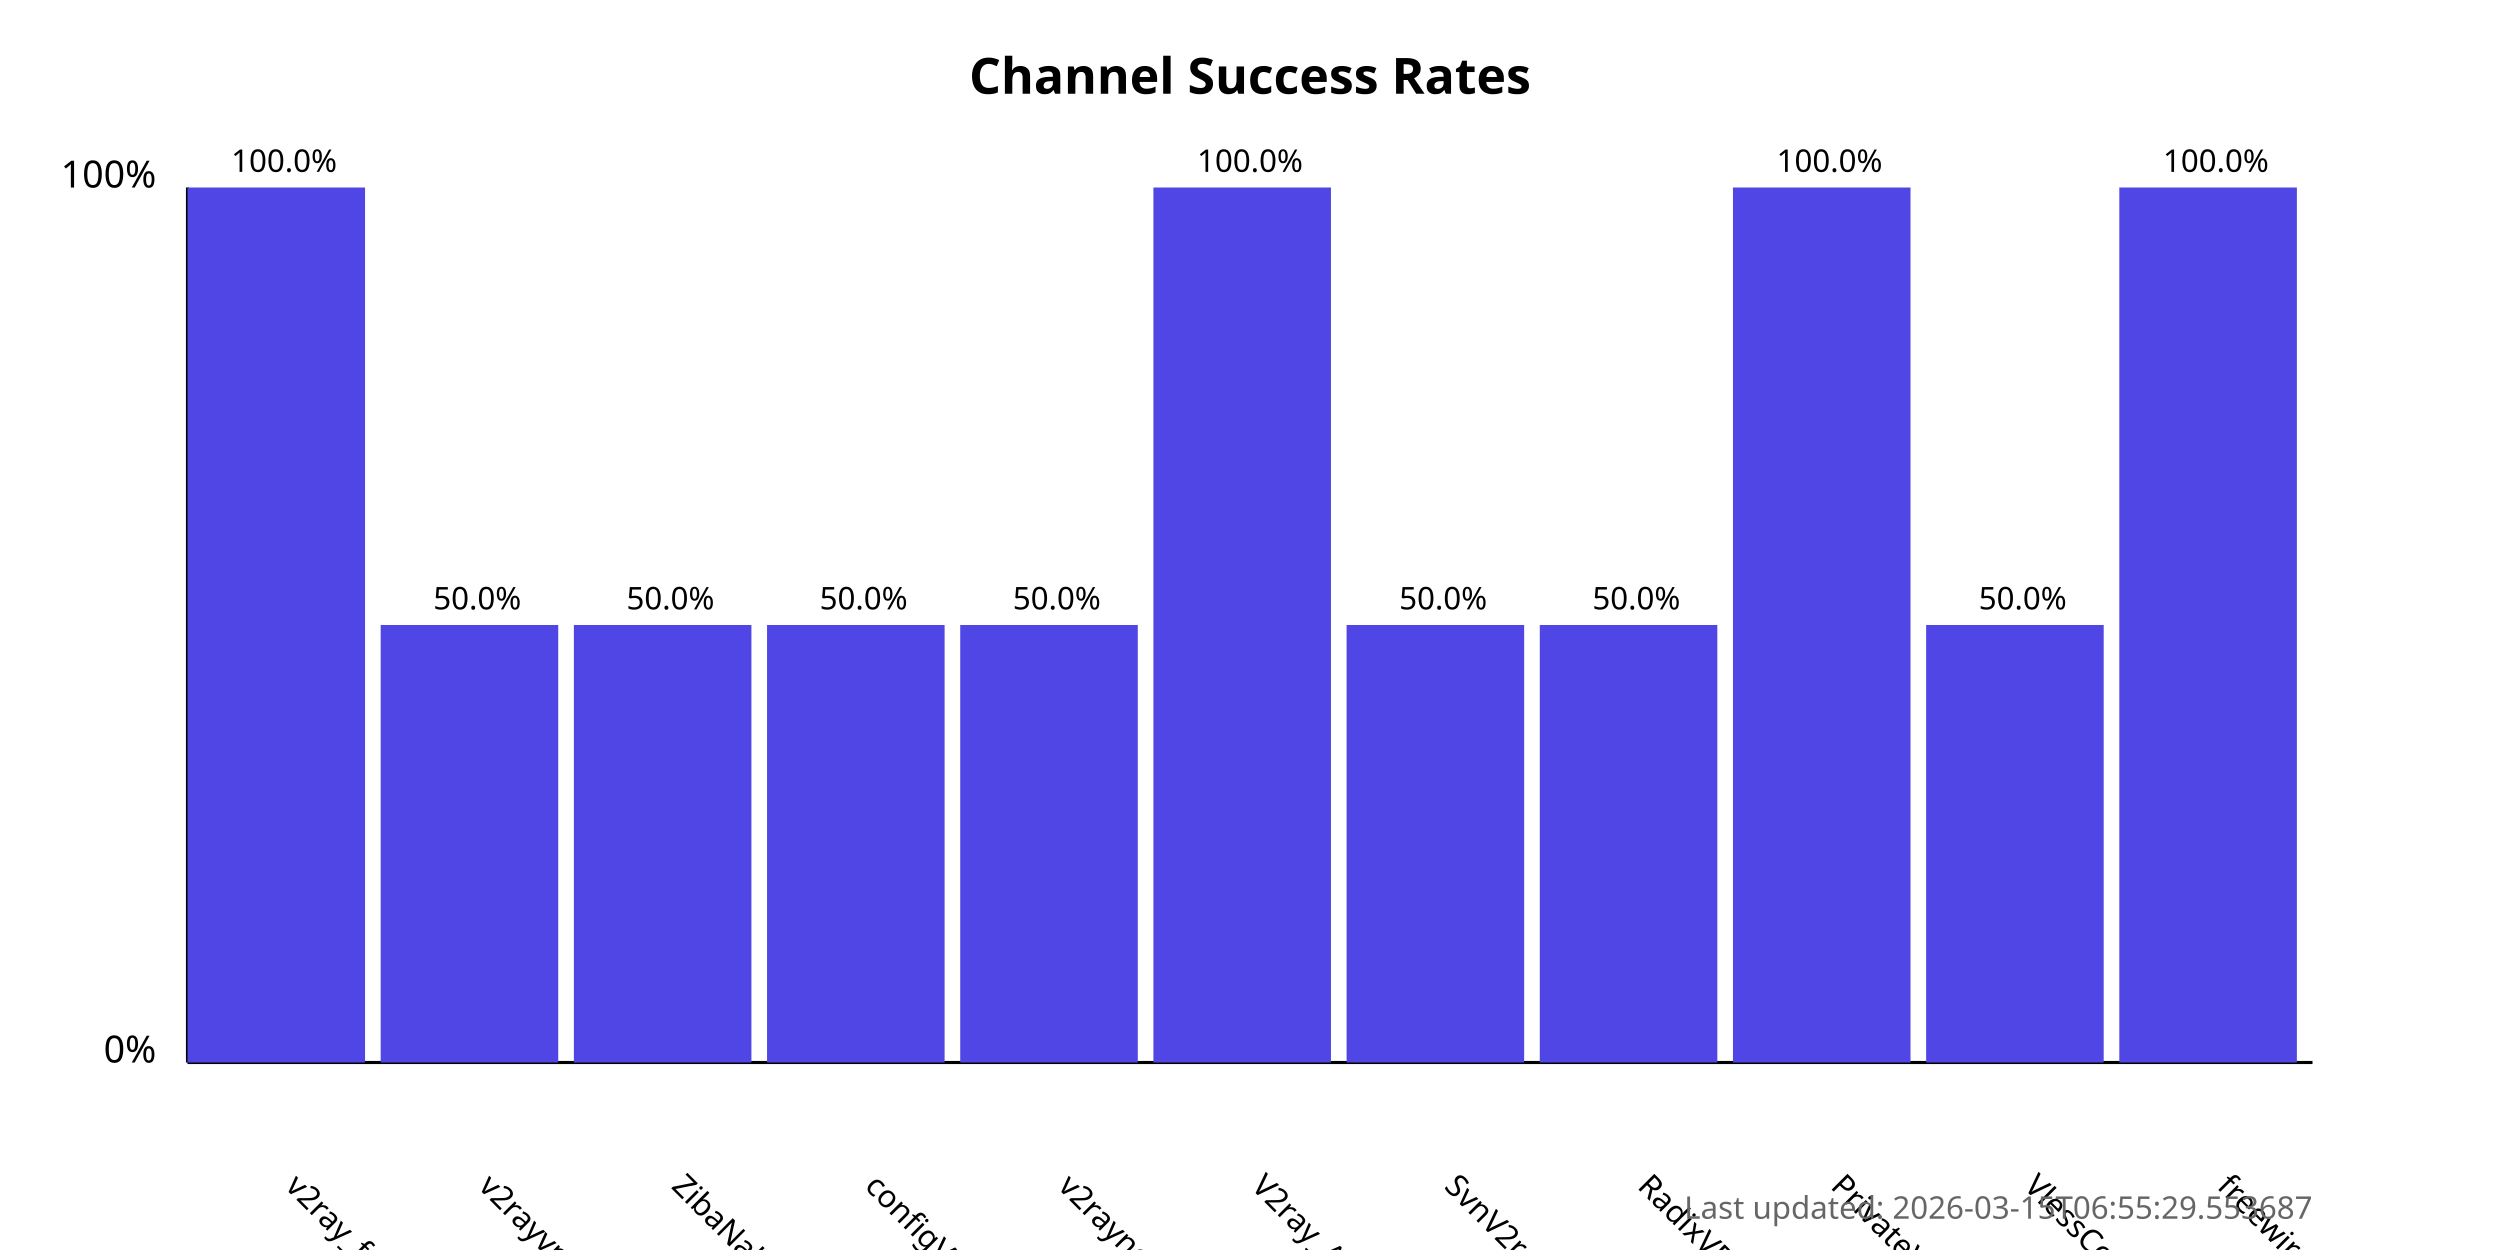
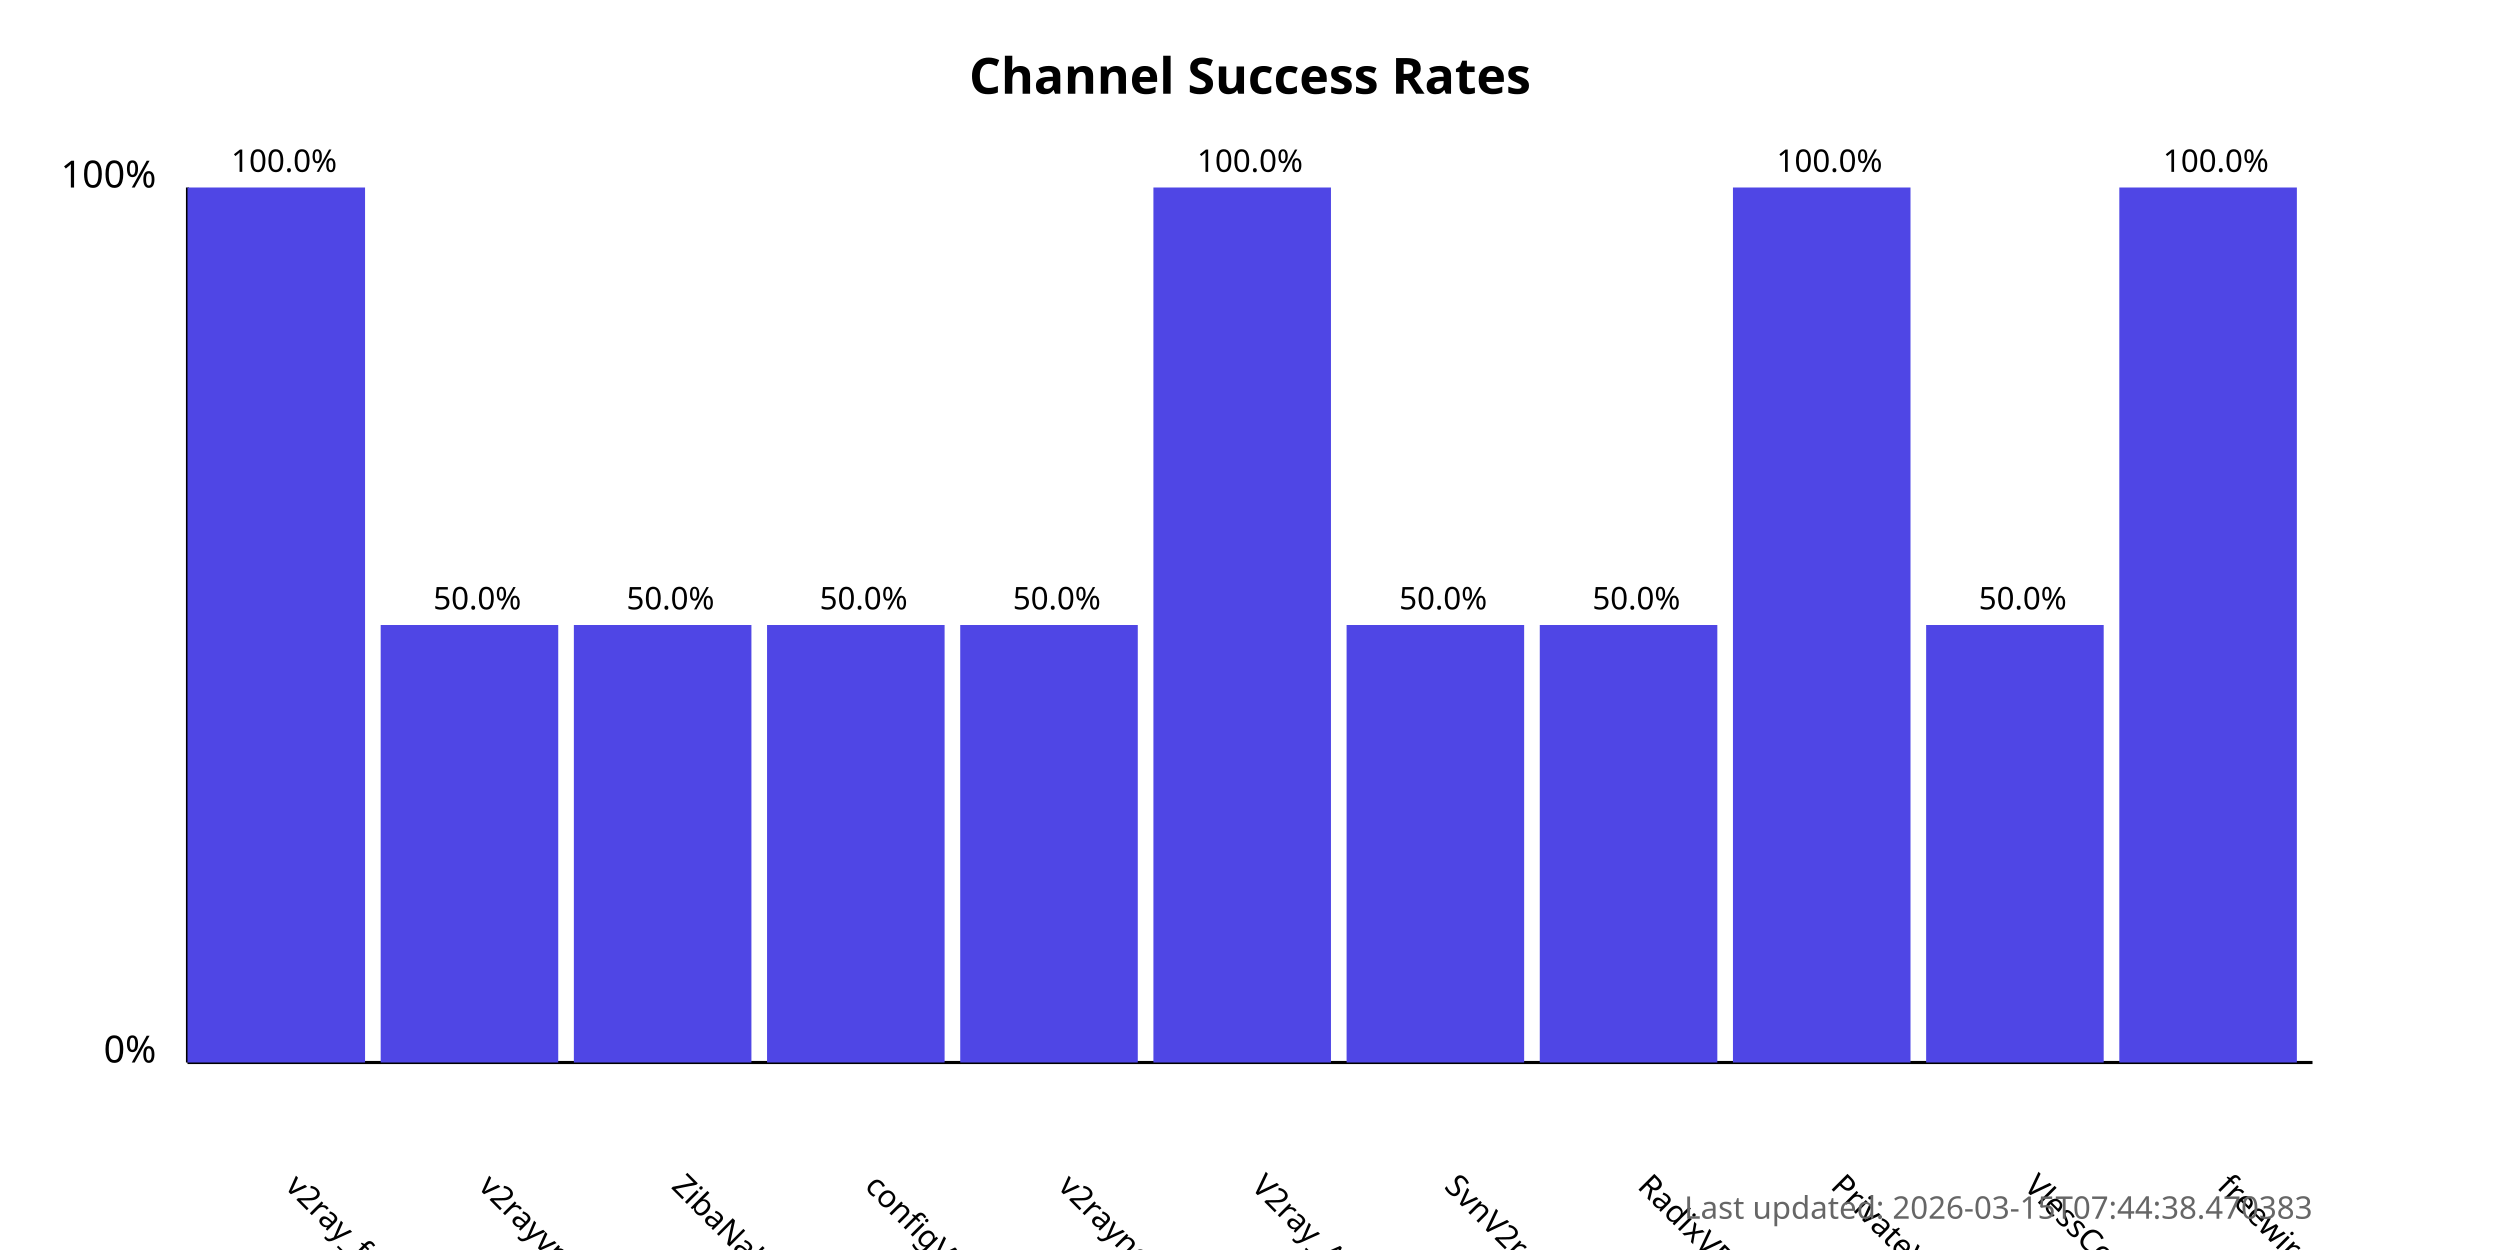
<svg xmlns="http://www.w3.org/2000/svg" width="800" height="400">
  <style>
            .chart-title { font: bold 16px sans-serif; }
            .axis-label { font: 12px sans-serif; }
            .tick-label { font: 10px sans-serif; }
            .bar { fill: #4f46e5; }
            .bar:hover { fill: #6366f1; }
            .timestamp { font: 10px sans-serif; fill: #666; }
        </style>
  <text x="400.0" y="30" text-anchor="middle" class="chart-title">
            Channel Success Rates
        </text>
  <line x1="60" y1="340" x2="60" y2="60" stroke="black" stroke-width="1" />
  <line x1="60" y1="340" x2="740" y2="340" stroke="black" stroke-width="1" />
  <text x="50" y="340" text-anchor="end" class="axis-label">0%</text>
  <text x="50" y="60" text-anchor="end" class="axis-label">100%</text>
  <g>
    <rect x="60" y="60.0" width="56.818" height="280.0" class="bar" />
    <text x="90.909" y="380" transform="rotate(45, 90.90909, 380)" text-anchor="start" class="tick-label">
                v2ray_free_conf
            </text>
    <text x="90.909" y="55.0" text-anchor="middle" class="tick-label">
                100.0%
            </text>
  </g>
  <g>
    <rect x="121.818" y="200.0" width="56.818" height="140.0" class="bar" />
    <text x="152.727" y="380" transform="rotate(45, 152.7273, 380)" text-anchor="start" class="tick-label">
                v2rayvpno
            </text>
    <text x="152.727" y="195.0" text-anchor="middle" class="tick-label">
                50.0%
            </text>
  </g>
  <g>
    <rect x="183.636" y="200.0" width="56.818" height="140.0" class="bar" />
    <text x="214.545" y="380" transform="rotate(45, 214.5455, 380)" text-anchor="start" class="tick-label">
                ZibaNabz
            </text>
    <text x="214.545" y="195.0" text-anchor="middle" class="tick-label">
                50.0%
            </text>
  </g>
  <g>
    <rect x="245.455" y="200.0" width="56.818" height="140.0" class="bar" />
    <text x="276.364" y="380" transform="rotate(45, 276.3636, 380)" text-anchor="start" class="tick-label">
                configV2rayForFree
            </text>
    <text x="276.364" y="195.0" text-anchor="middle" class="tick-label">
                50.0%
            </text>
  </g>
  <g>
    <rect x="307.273" y="200.0" width="56.818" height="140.0" class="bar" />
    <text x="338.182" y="380" transform="rotate(45, 338.1818, 380)" text-anchor="start" class="tick-label">
                v2rayngvpn
            </text>
    <text x="338.182" y="195.0" text-anchor="middle" class="tick-label">
                50.0%
            </text>
  </g>
  <g>
    <rect x="369.091" y="60.0" width="56.818" height="280.0" class="bar" />
    <text x="400.0" y="380" transform="rotate(45, 400.0, 380)" text-anchor="start" class="tick-label">
                V2ray_Alpha
            </text>
    <text x="400.0" y="55.0" text-anchor="middle" class="tick-label">
                100.0%
            </text>
  </g>
  <g>
    <rect x="430.909" y="200.0" width="56.818" height="140.0" class="bar" />
    <text x="461.818" y="380" transform="rotate(45, 461.8182, 380)" text-anchor="start" class="tick-label">
                SvnV2ray
            </text>
    <text x="461.818" y="195.0" text-anchor="middle" class="tick-label">
                50.0%
            </text>
  </g>
  <g>
    <rect x="492.727" y="200.0" width="56.818" height="140.0" class="bar" />
    <text x="523.636" y="380" transform="rotate(45, 523.6364, 380)" text-anchor="start" class="tick-label">
                RadixVPN
            </text>
    <text x="523.636" y="195.0" text-anchor="middle" class="tick-label">
                50.0%
            </text>
  </g>
  <g>
    <rect x="554.545" y="60.0" width="56.818" height="280.0" class="bar" />
    <text x="585.455" y="380" transform="rotate(45, 585.4545, 380)" text-anchor="start" class="tick-label">
                PrivateVPNs
            </text>
    <text x="585.455" y="55.0" text-anchor="middle" class="tick-label">
                100.0%
            </text>
  </g>
  <g>
    <rect x="616.364" y="200.0" width="56.818" height="140.0" class="bar" />
    <text x="647.273" y="380" transform="rotate(45, 647.2727, 380)" text-anchor="start" class="tick-label">
                VlessConfig
            </text>
    <text x="647.273" y="195.0" text-anchor="middle" class="tick-label">
                50.0%
            </text>
  </g>
  <g>
    <rect x="678.182" y="60.0" width="56.818" height="280.0" class="bar" />
    <text x="709.091" y="380" transform="rotate(45, 709.0909, 380)" text-anchor="start" class="tick-label">
                freewireguard
            </text>
    <text x="709.091" y="55.0" text-anchor="middle" class="tick-label">
                100.0%
            </text>
  </g>
  <text x="740" y="390" text-anchor="end" class="timestamp">
-             Last updated: 2026-03-15T06:55:29.553687
+             Last updated: 2026-03-15T07:44:38.470383
        </text>
</svg>
